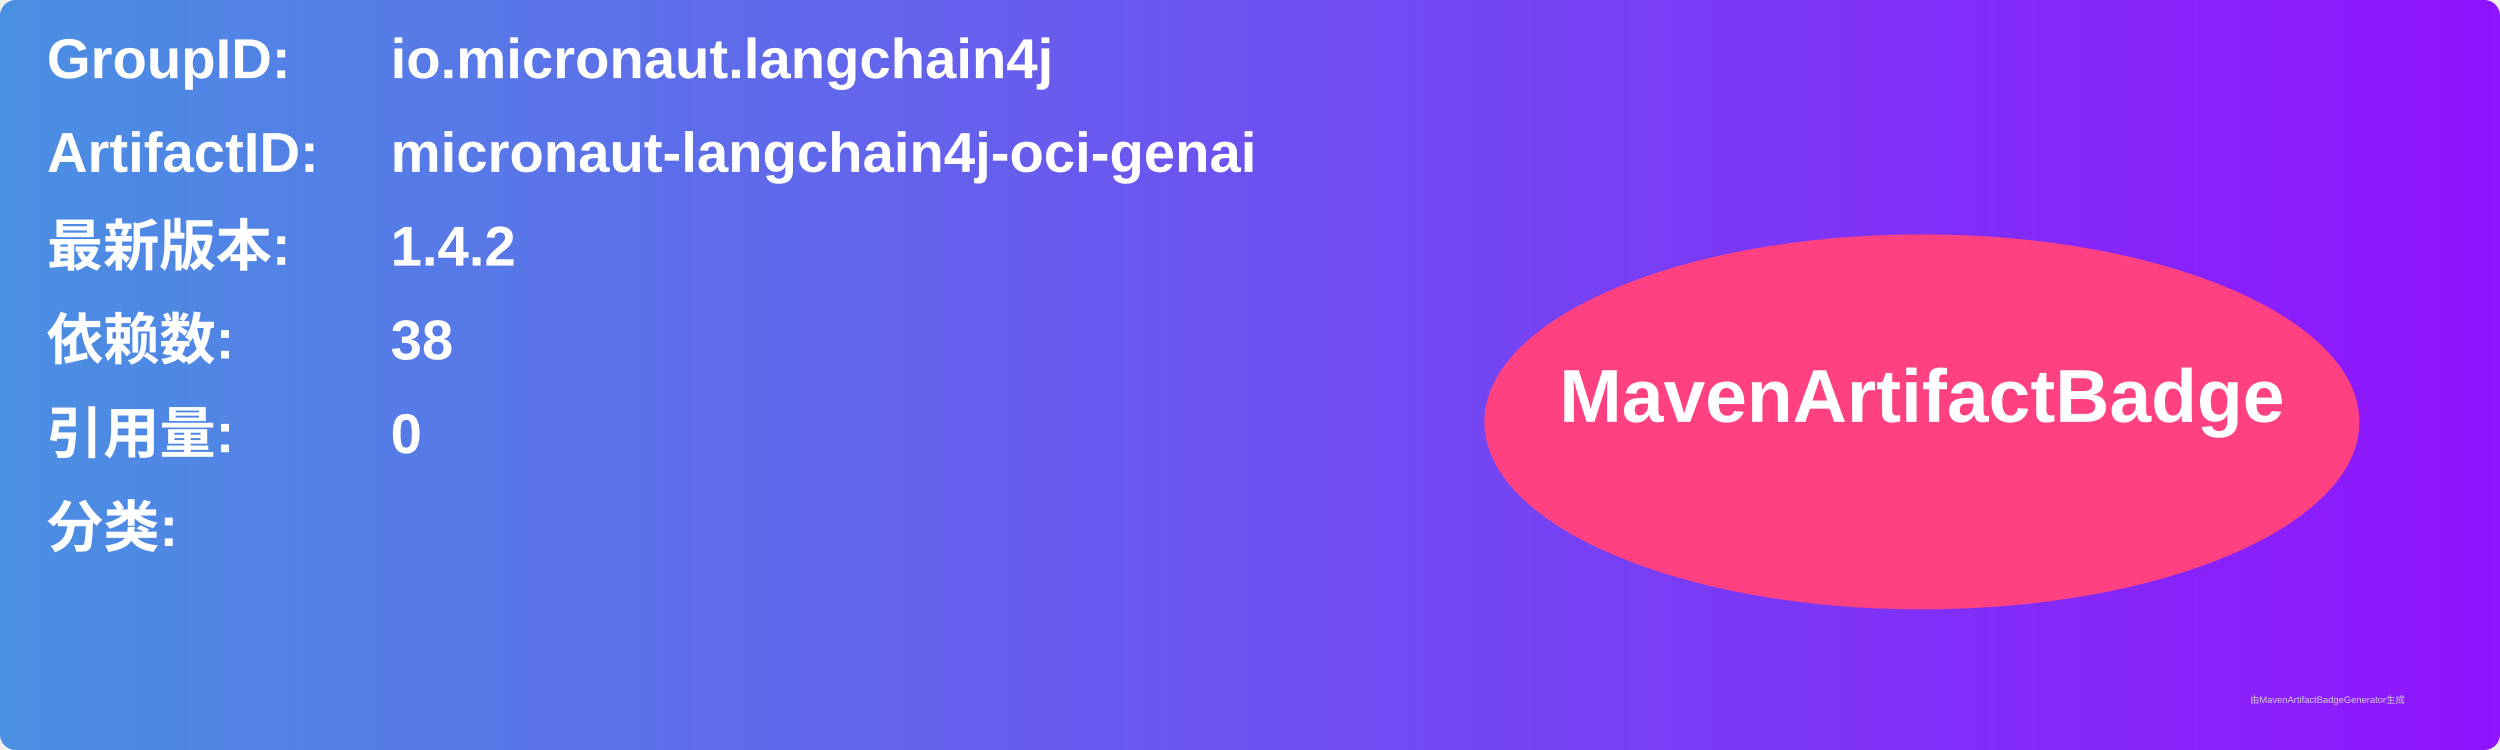
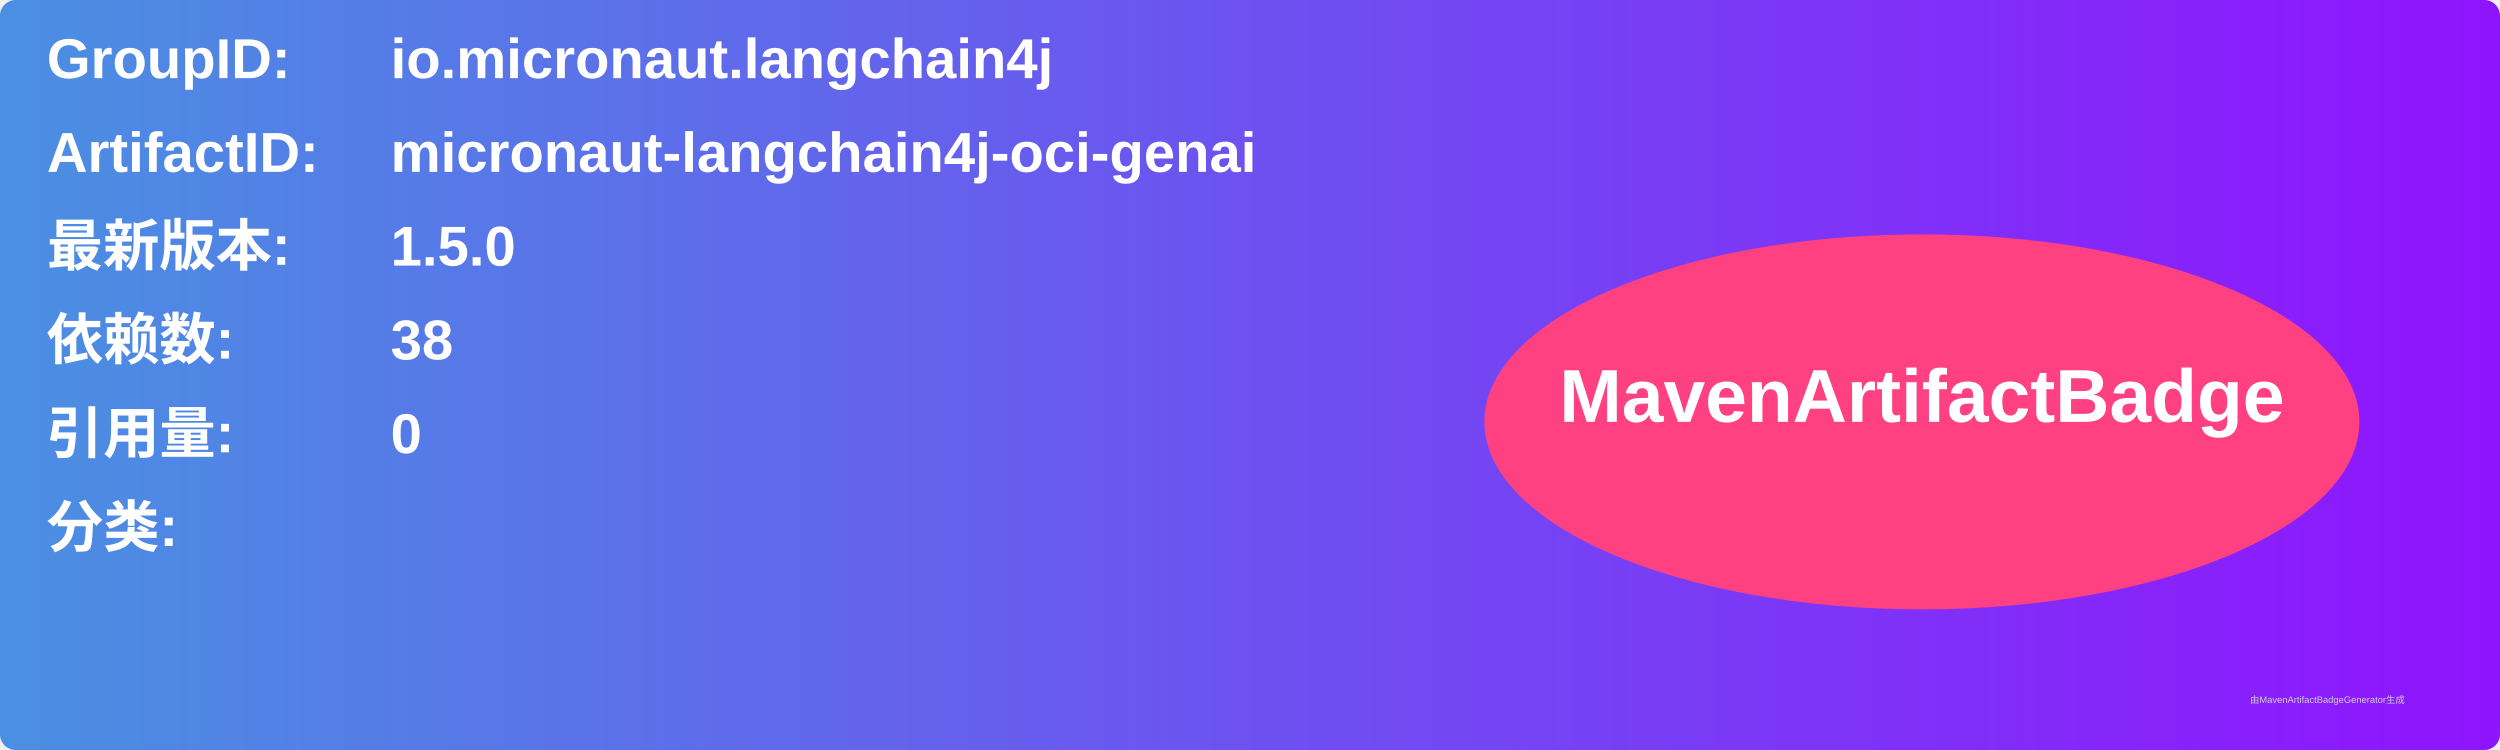
<svg xmlns="http://www.w3.org/2000/svg" width="800" height="240" viewBox="0 0 800 240">
  <linearGradient id="grad" x1="0%" y1="0%" x2="100%" y2="0%">
    <stop offset="0%" stop-color="#4a90e2" />
    <stop offset="100%" stop-color="#9013fe" />
  </linearGradient>
  <rect width="100%" height="100%" rx="5" ry="5" fill="url(#grad)" />
  <g transform="translate(15, 15)">
    <text x="0" y="10" font-family="Arial" font-size="18" fill="white" font-weight="bold" width="260">GroupID:</text>
    <text x="110" y="10" font-family="Arial" font-size="18" fill="white" font-weight="bold" width="460">io.micronaut.langchain4j</text>
    <text x="0" y="40" font-family="Arial" font-size="18" fill="white" font-weight="bold" width="260">ArtifactID:</text>
    <text x="110" y="40" font-family="Arial" font-size="18" fill="white" font-weight="bold" width="460">micronaut-langchain4j-oci-genai</text>
    <text x="0" y="70" font-family="Arial" font-size="18" fill="white" font-weight="bold">最新版本:</text>
    <text x="110" y="70" font-family="Arial" font-size="18" fill="white" font-weight="bold">
-       <tspan font-weight="bold">1.4.2</tspan>
+       <tspan font-weight="bold">1.5.0</tspan>
    </text>
    <text x="0" y="100" font-family="Arial" font-size="18" fill="white" font-weight="bold">依赖数: </text>
    <text x="110" y="100" font-family="Arial" font-size="18" fill="white">
      <tspan font-weight="bold">38</tspan>
    </text>
    <text x="0" y="130" font-family="Arial" font-size="18" fill="white" font-weight="bold">引用量: </text>
    <text x="110" y="130" font-family="Arial" font-size="18" fill="white">
      <tspan font-weight="bold">0</tspan>
    </text>
    <text x="0" y="160" font-family="Arial" font-size="18" fill="white" font-weight="bold">分类:</text>
    <text x="10" y="190" font-family="Arial" font-size="10" fill="white">
      <tspan font-weight="bold" />
    </text>
    <ellipse cx="600" cy="120" rx="140" ry="60" fill="#ff4081" />
    <text x="600" y="120" text-anchor="middle" font-family="Arial" font-size="24" fill="white" font-weight="bold">MavenArtifactBadge</text>
  </g>
  <text x="720" y="225" font-family="Arial" font-size="3" fill="#d0d0d0">由MavenArtifactBadgeGenerator生成</text>
</svg>
